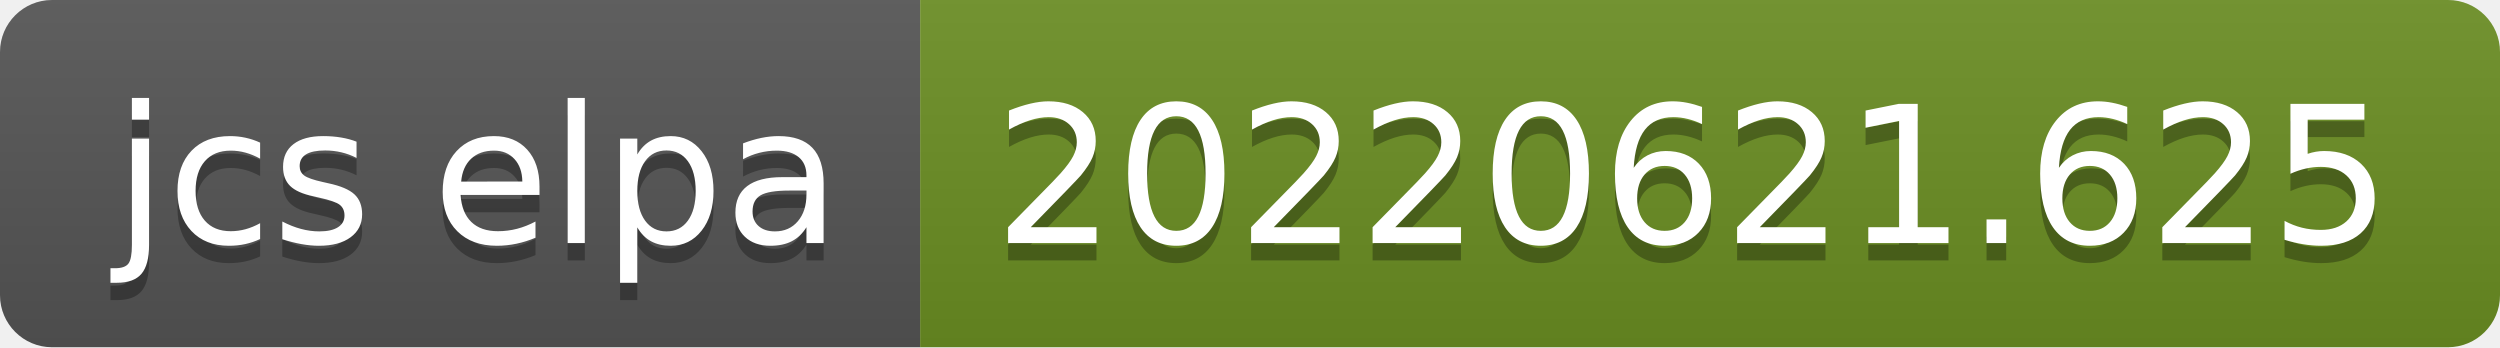
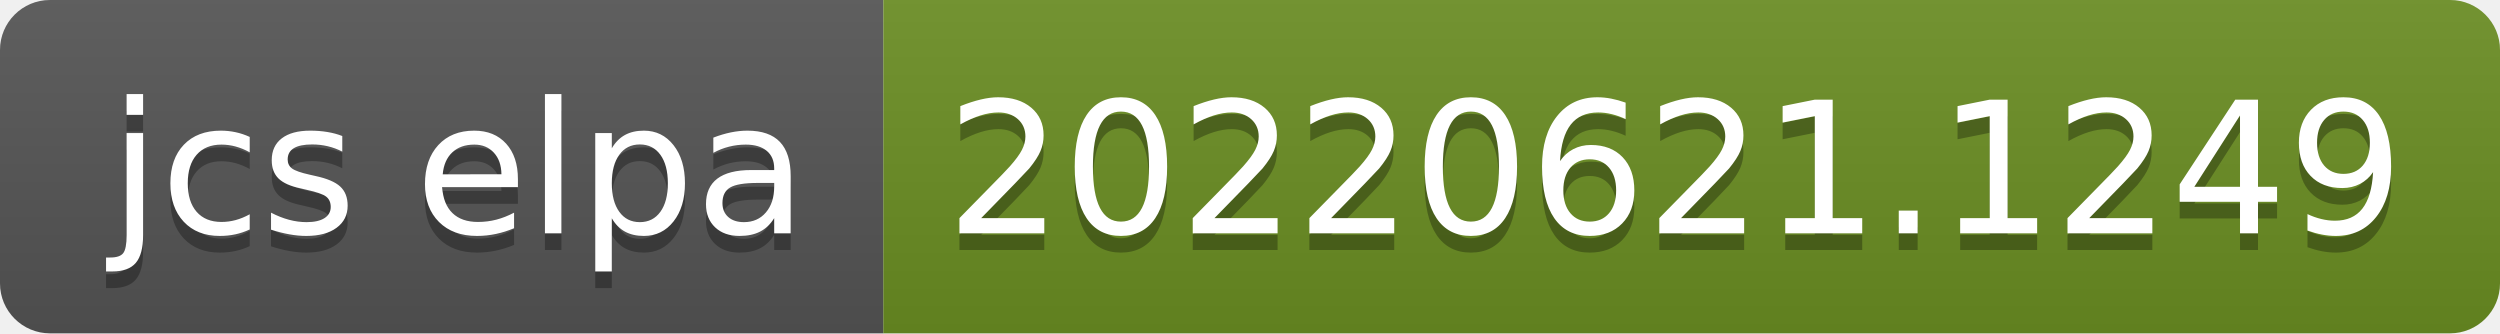
- <svg xmlns="http://www.w3.org/2000/svg" width="144" height="20" role="img" aria-label="jcs elpa: 20220621.625">
+ <svg xmlns="http://www.w3.org/2000/svg" width="150" height="20" role="img" aria-label="jcs elpa: 20220621.1249">
  <linearGradient id="s" x2="0" y2="100%">
    <stop offset="0" stop-color="#bbb" stop-opacity=".1" />
    <stop offset="1" stop-opacity=".1" />
  </linearGradient>
  <clipPath id="r">
-     <rect width="144" height="20" rx="3" fill="#fff" />
+     <rect width="150" height="20" rx="3" fill="#fff" />
  </clipPath>
  <g clip-path="url(#r)">
    <rect width="53" height="20" fill="#555" />
-     <rect x="53" width="91" height="20" fill="#6b8e23" />
-     <rect width="144" height="20" fill="url(#s)" />
+     <rect x="53" width="97" height="20" fill="#6b8e23" />
+     <rect width="150" height="20" fill="url(#s)" />
  </g>
  <g fill="#fff" text-anchor="middle" font-family="Verdana,Geneva,DejaVu Sans,sans-serif" text-rendering="geometricPrecision" font-size="110">
    <text aria-hidden="true" x="275" y="150" fill="#010101" fill-opacity=".3" transform="scale(.1)" textLength="430">jcs elpa</text>
    <text x="275" y="140" transform="scale(.1)" fill="#fff" textLength="430">jcs elpa</text>
-     <text aria-hidden="true" x="975" y="150" fill="#010101" fill-opacity=".3" transform="scale(.1)" textLength="810">20220621.625</text>
-     <text x="975" y="140" transform="scale(.1)" fill="#fff" textLength="810">20220621.625</text>
+     <text aria-hidden="true" x="1005" y="150" fill="#010101" fill-opacity=".3" transform="scale(.1)" textLength="870">20220621.1249</text>
+     <text x="1005" y="140" transform="scale(.1)" fill="#fff" textLength="870">20220621.1249</text>
  </g>
</svg>
